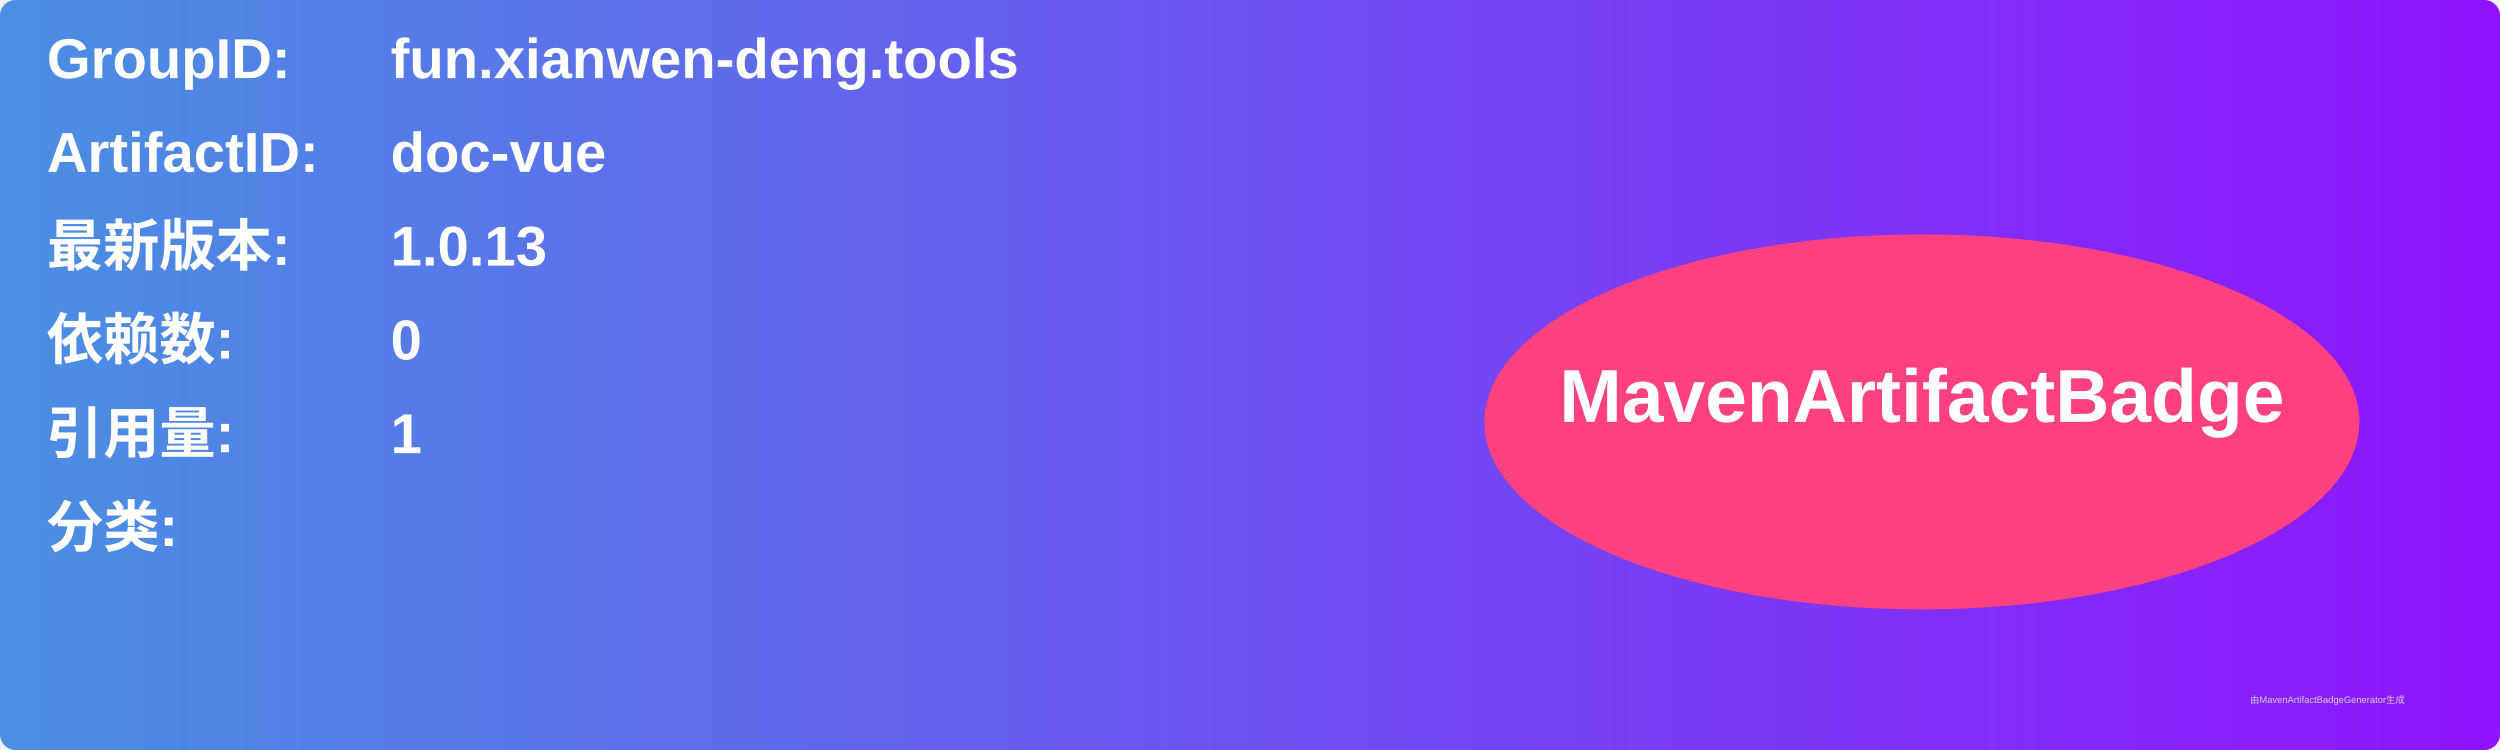
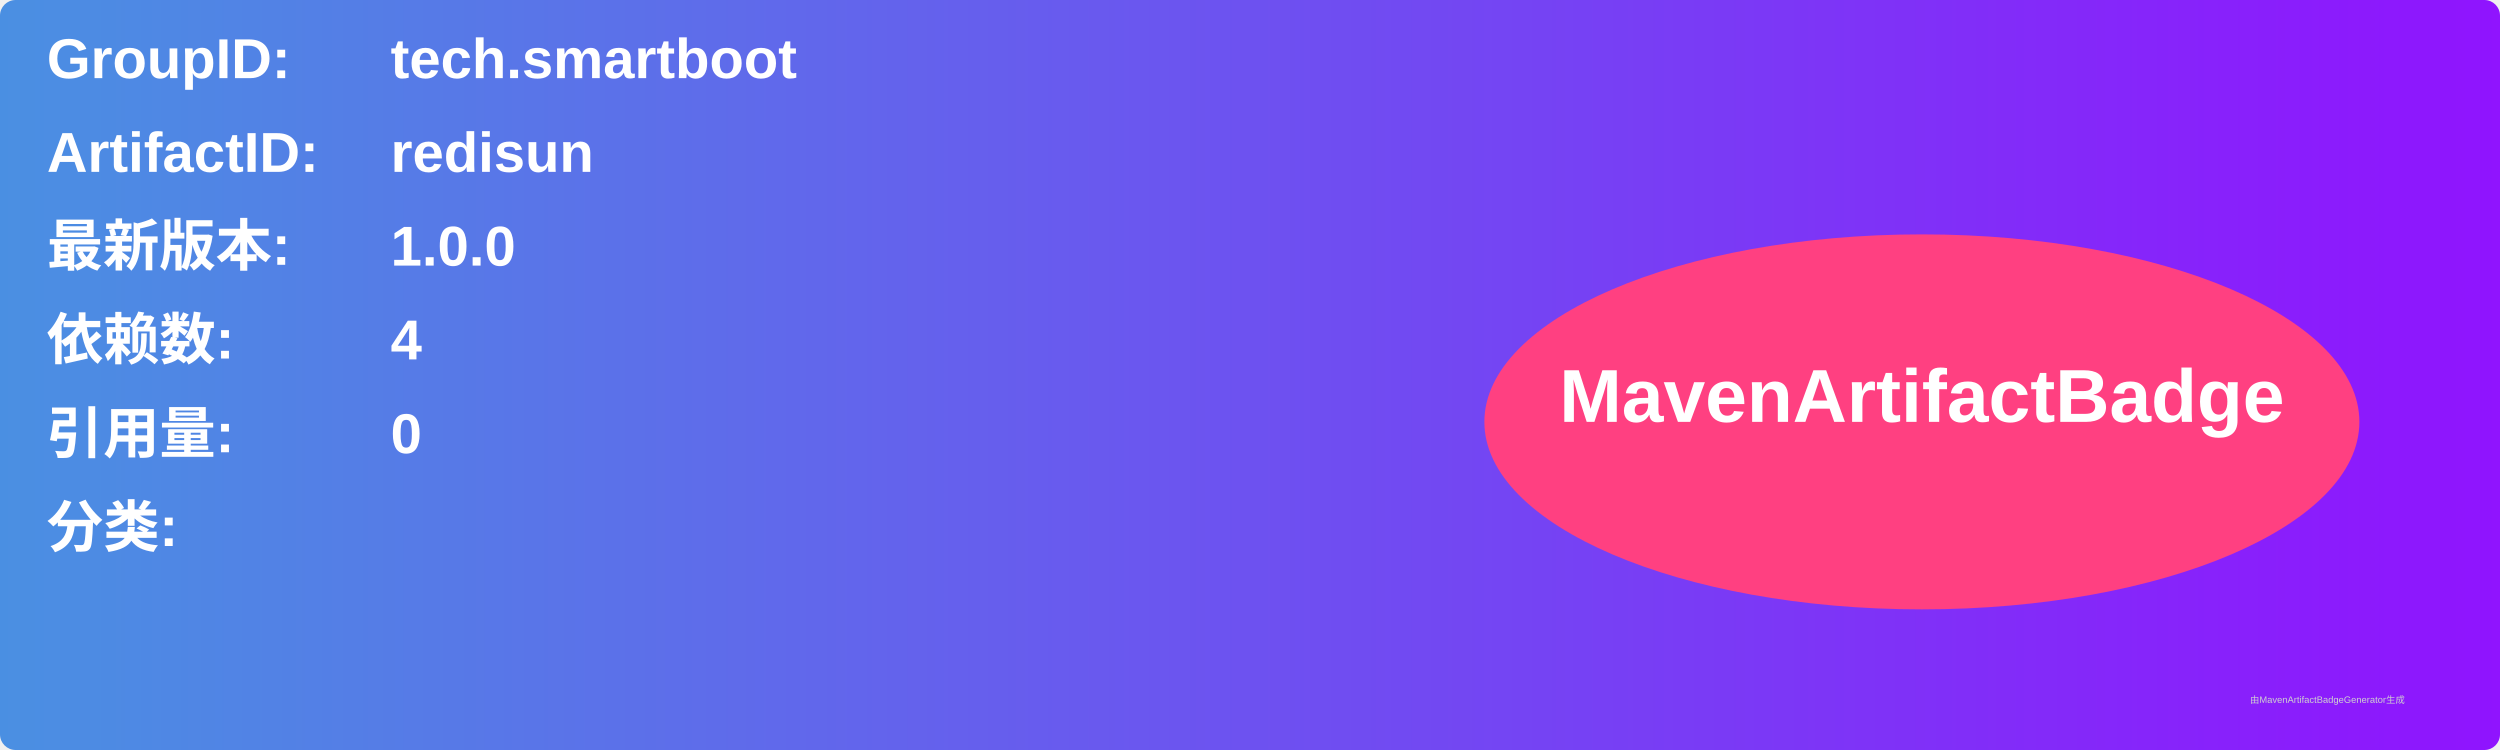
<svg xmlns="http://www.w3.org/2000/svg" width="800" height="240" viewBox="0 0 800 240">
  <linearGradient id="grad" x1="0%" y1="0%" x2="100%" y2="0%">
    <stop offset="0%" stop-color="#4a90e2" />
    <stop offset="100%" stop-color="#9013fe" />
  </linearGradient>
  <rect width="100%" height="100%" rx="5" ry="5" fill="url(#grad)" />
  <g transform="translate(15, 15)">
    <text x="0" y="10" font-family="Arial" font-size="18" fill="white" font-weight="bold" width="260">GroupID:</text>
-     <text x="110" y="10" font-family="Arial" font-size="18" fill="white" font-weight="bold" width="460">fun.xianwen-deng.tools</text>
+     <text x="110" y="10" font-family="Arial" font-size="18" fill="white" font-weight="bold" width="460">tech.smartboot</text>
    <text x="0" y="40" font-family="Arial" font-size="18" fill="white" font-weight="bold" width="260">ArtifactID:</text>
-     <text x="110" y="40" font-family="Arial" font-size="18" fill="white" font-weight="bold" width="460">doc-vue</text>
+     <text x="110" y="40" font-family="Arial" font-size="18" fill="white" font-weight="bold" width="460">redisun</text>
    <text x="0" y="70" font-family="Arial" font-size="18" fill="white" font-weight="bold">最新版本:</text>
    <text x="110" y="70" font-family="Arial" font-size="18" fill="white" font-weight="bold">
-       <tspan font-weight="bold">1.0.13</tspan>
+       <tspan font-weight="bold">1.0.0</tspan>
    </text>
    <text x="0" y="100" font-family="Arial" font-size="18" fill="white" font-weight="bold">依赖数: </text>
    <text x="110" y="100" font-family="Arial" font-size="18" fill="white">
-       <tspan font-weight="bold">0</tspan>
+       <tspan font-weight="bold">4</tspan>
    </text>
    <text x="0" y="130" font-family="Arial" font-size="18" fill="white" font-weight="bold">引用量: </text>
    <text x="110" y="130" font-family="Arial" font-size="18" fill="white">
-       <tspan font-weight="bold">1</tspan>
+       <tspan font-weight="bold">0</tspan>
    </text>
    <text x="0" y="160" font-family="Arial" font-size="18" fill="white" font-weight="bold">分类:</text>
    <text x="10" y="190" font-family="Arial" font-size="10" fill="white">
      <tspan font-weight="bold" />
    </text>
    <ellipse cx="600" cy="120" rx="140" ry="60" fill="#ff4081" />
    <text x="600" y="120" text-anchor="middle" font-family="Arial" font-size="24" fill="white" font-weight="bold">MavenArtifactBadge</text>
  </g>
  <text x="720" y="225" font-family="Arial" font-size="3" fill="#d0d0d0">由MavenArtifactBadgeGenerator生成</text>
</svg>
